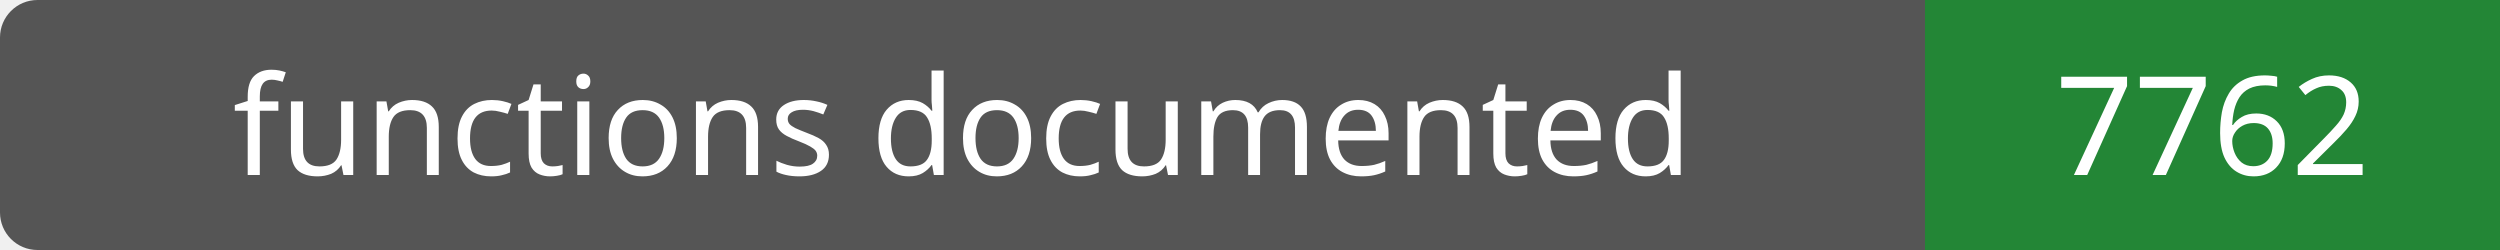
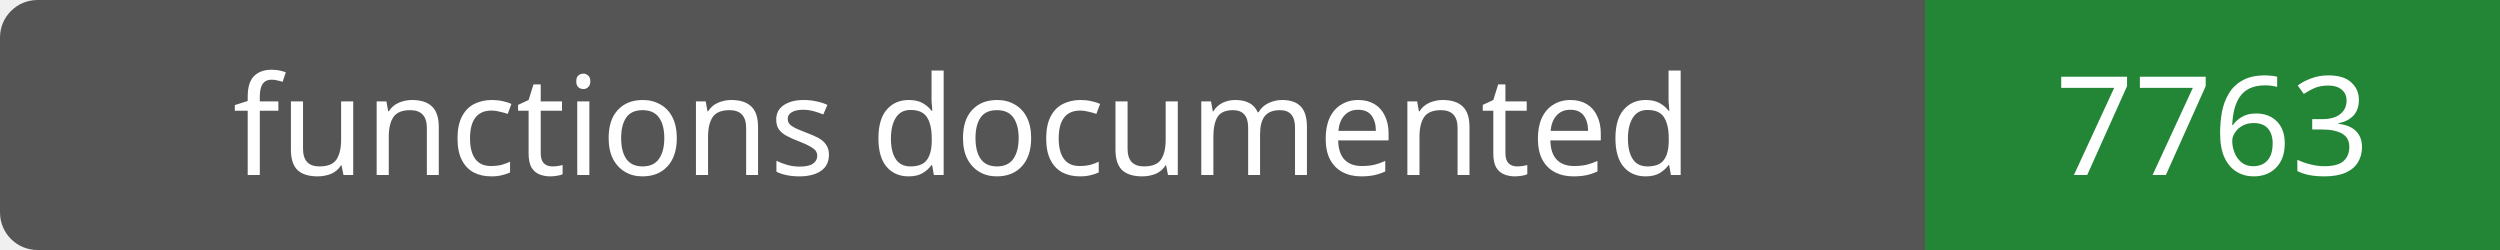
- <svg xmlns="http://www.w3.org/2000/svg" width="200" height="20" role="img" aria-label="functions documented: 7762">
+ <svg xmlns="http://www.w3.org/2000/svg" width="200" height="20" role="img" aria-label="functions documented: 7763">
  <rect width="200" height="20" rx="3" fill="#555" />
  <path fill="#238636" d="M154 0h46v20H154z" />
  <g fill="#fff" text-anchor="middle" font-family="Verdana,sans-serif" font-size="11">
    <text x="77.0" y="14">functions documented</text>
-     <text x="177.0" y="14">7762</text>
+     <text x="177.0" y="14">7763</text>
  </g>
</svg>
